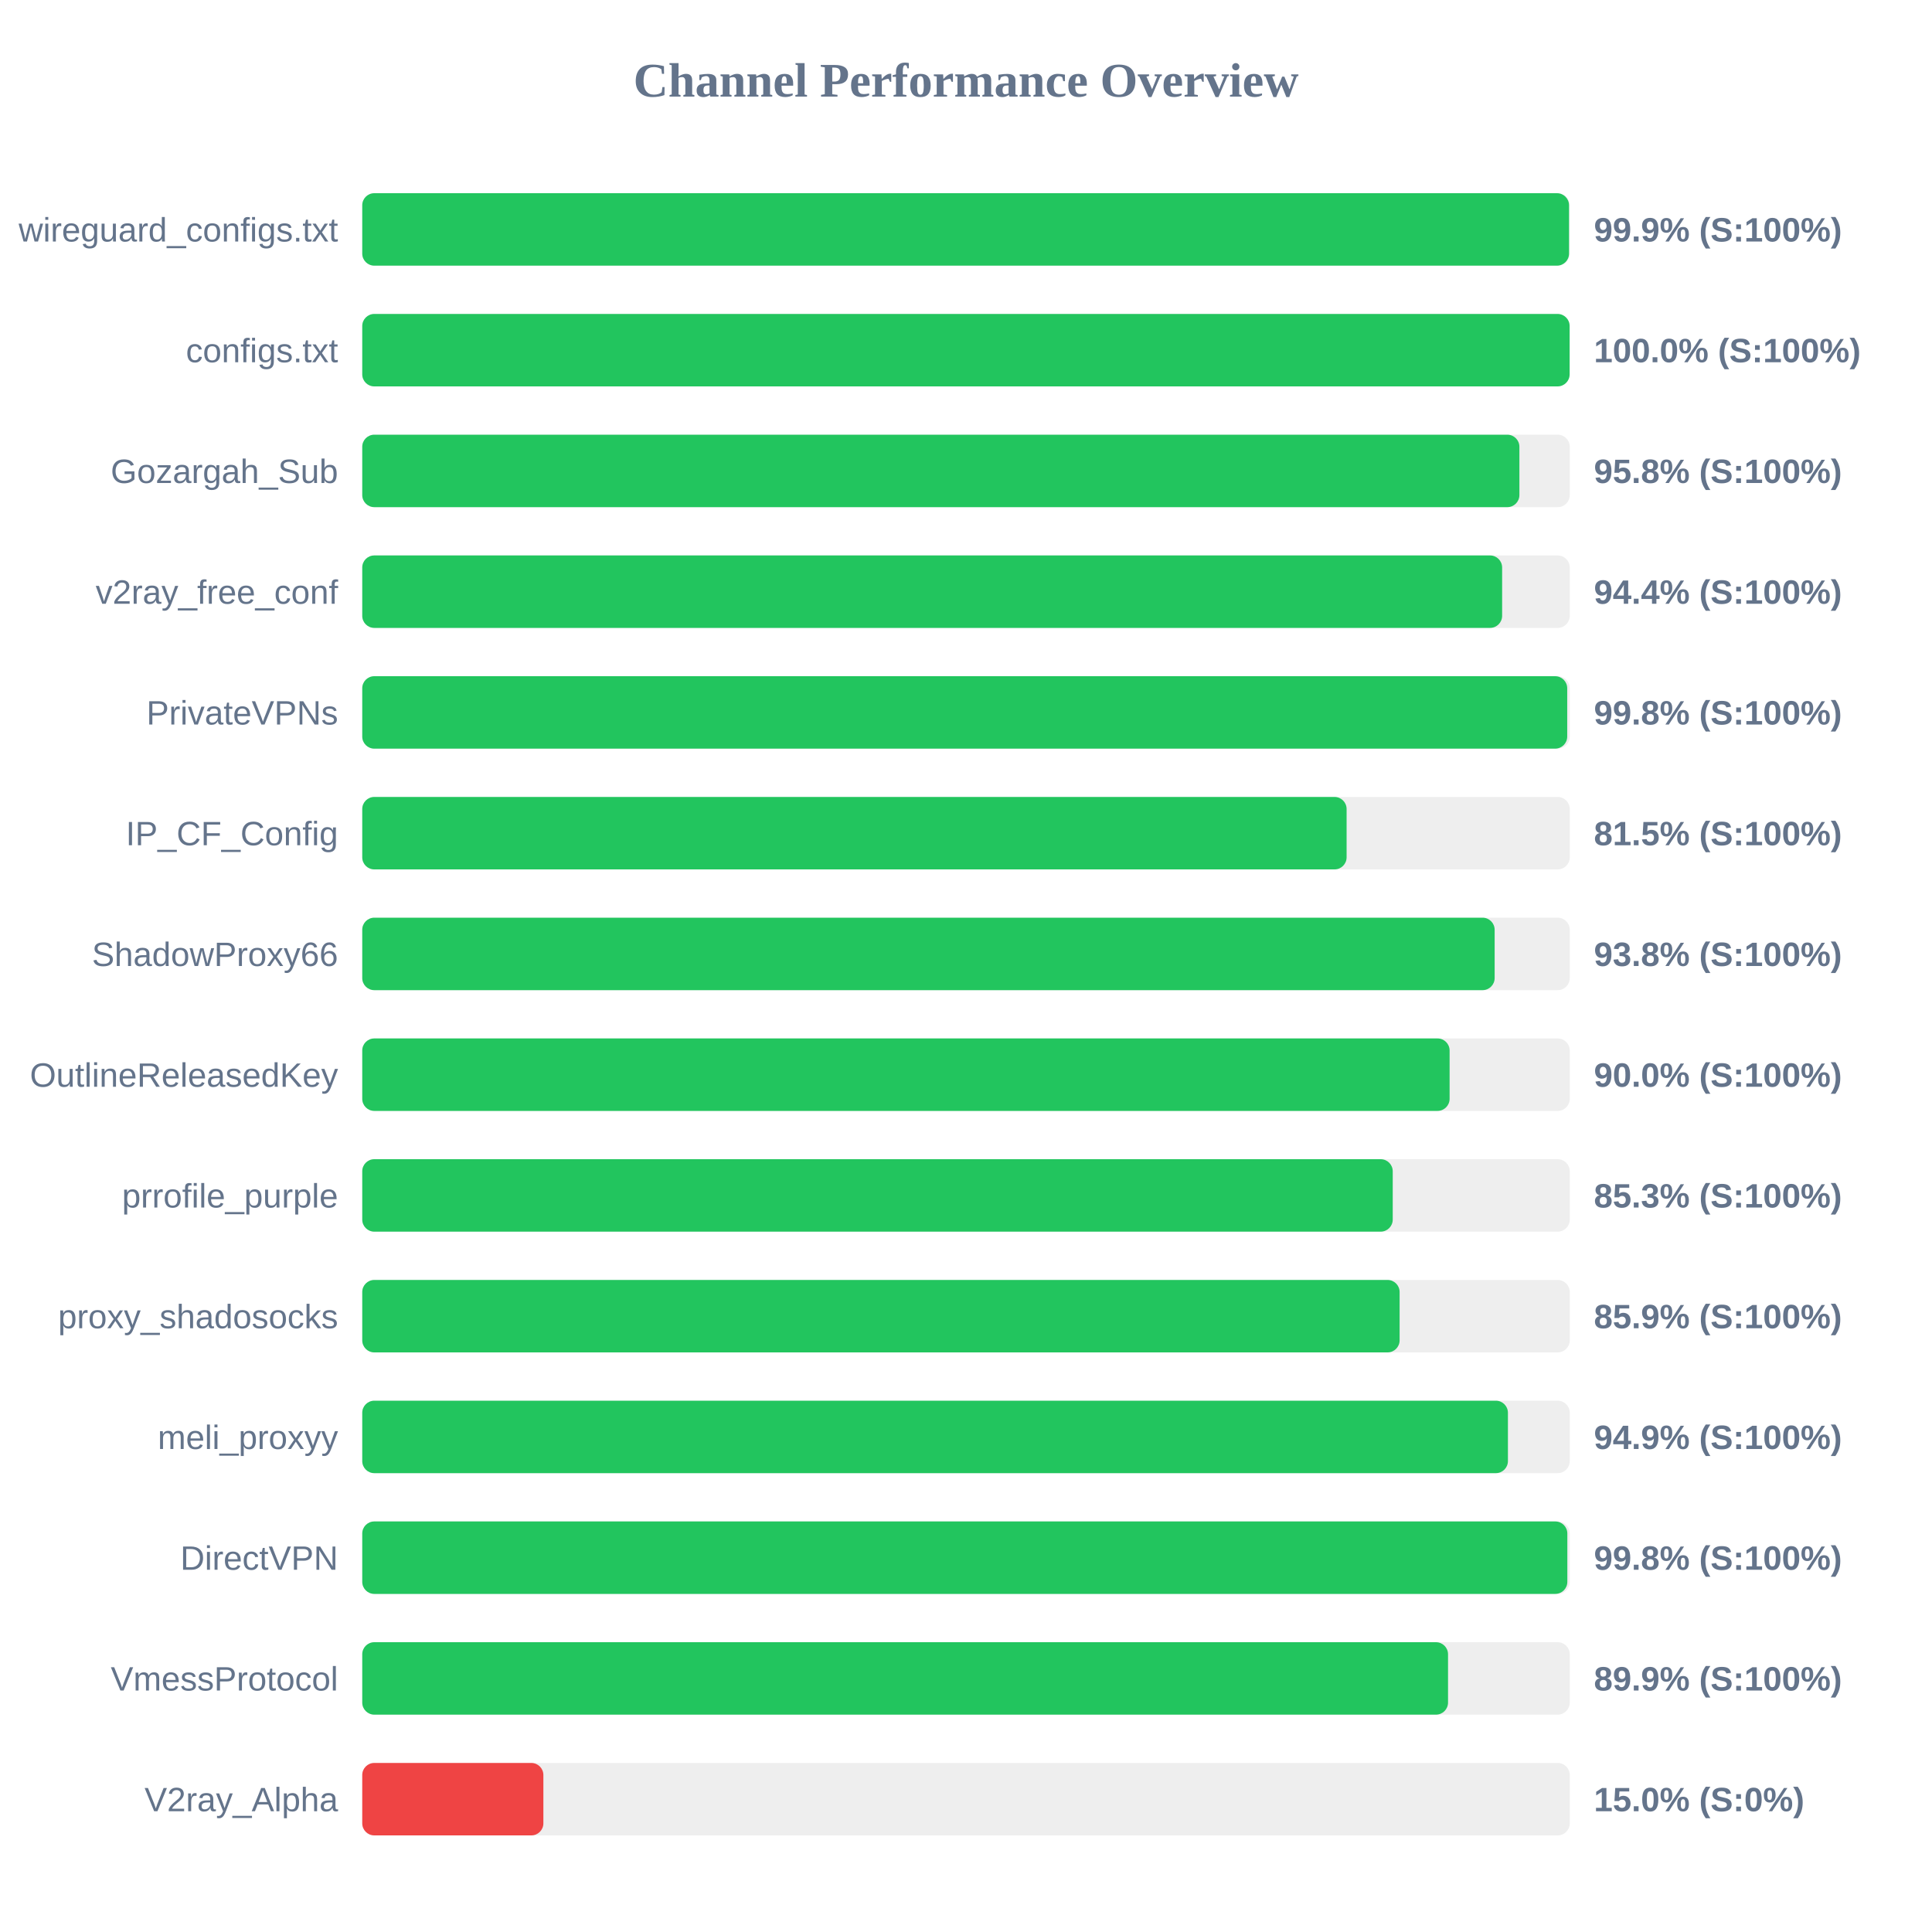
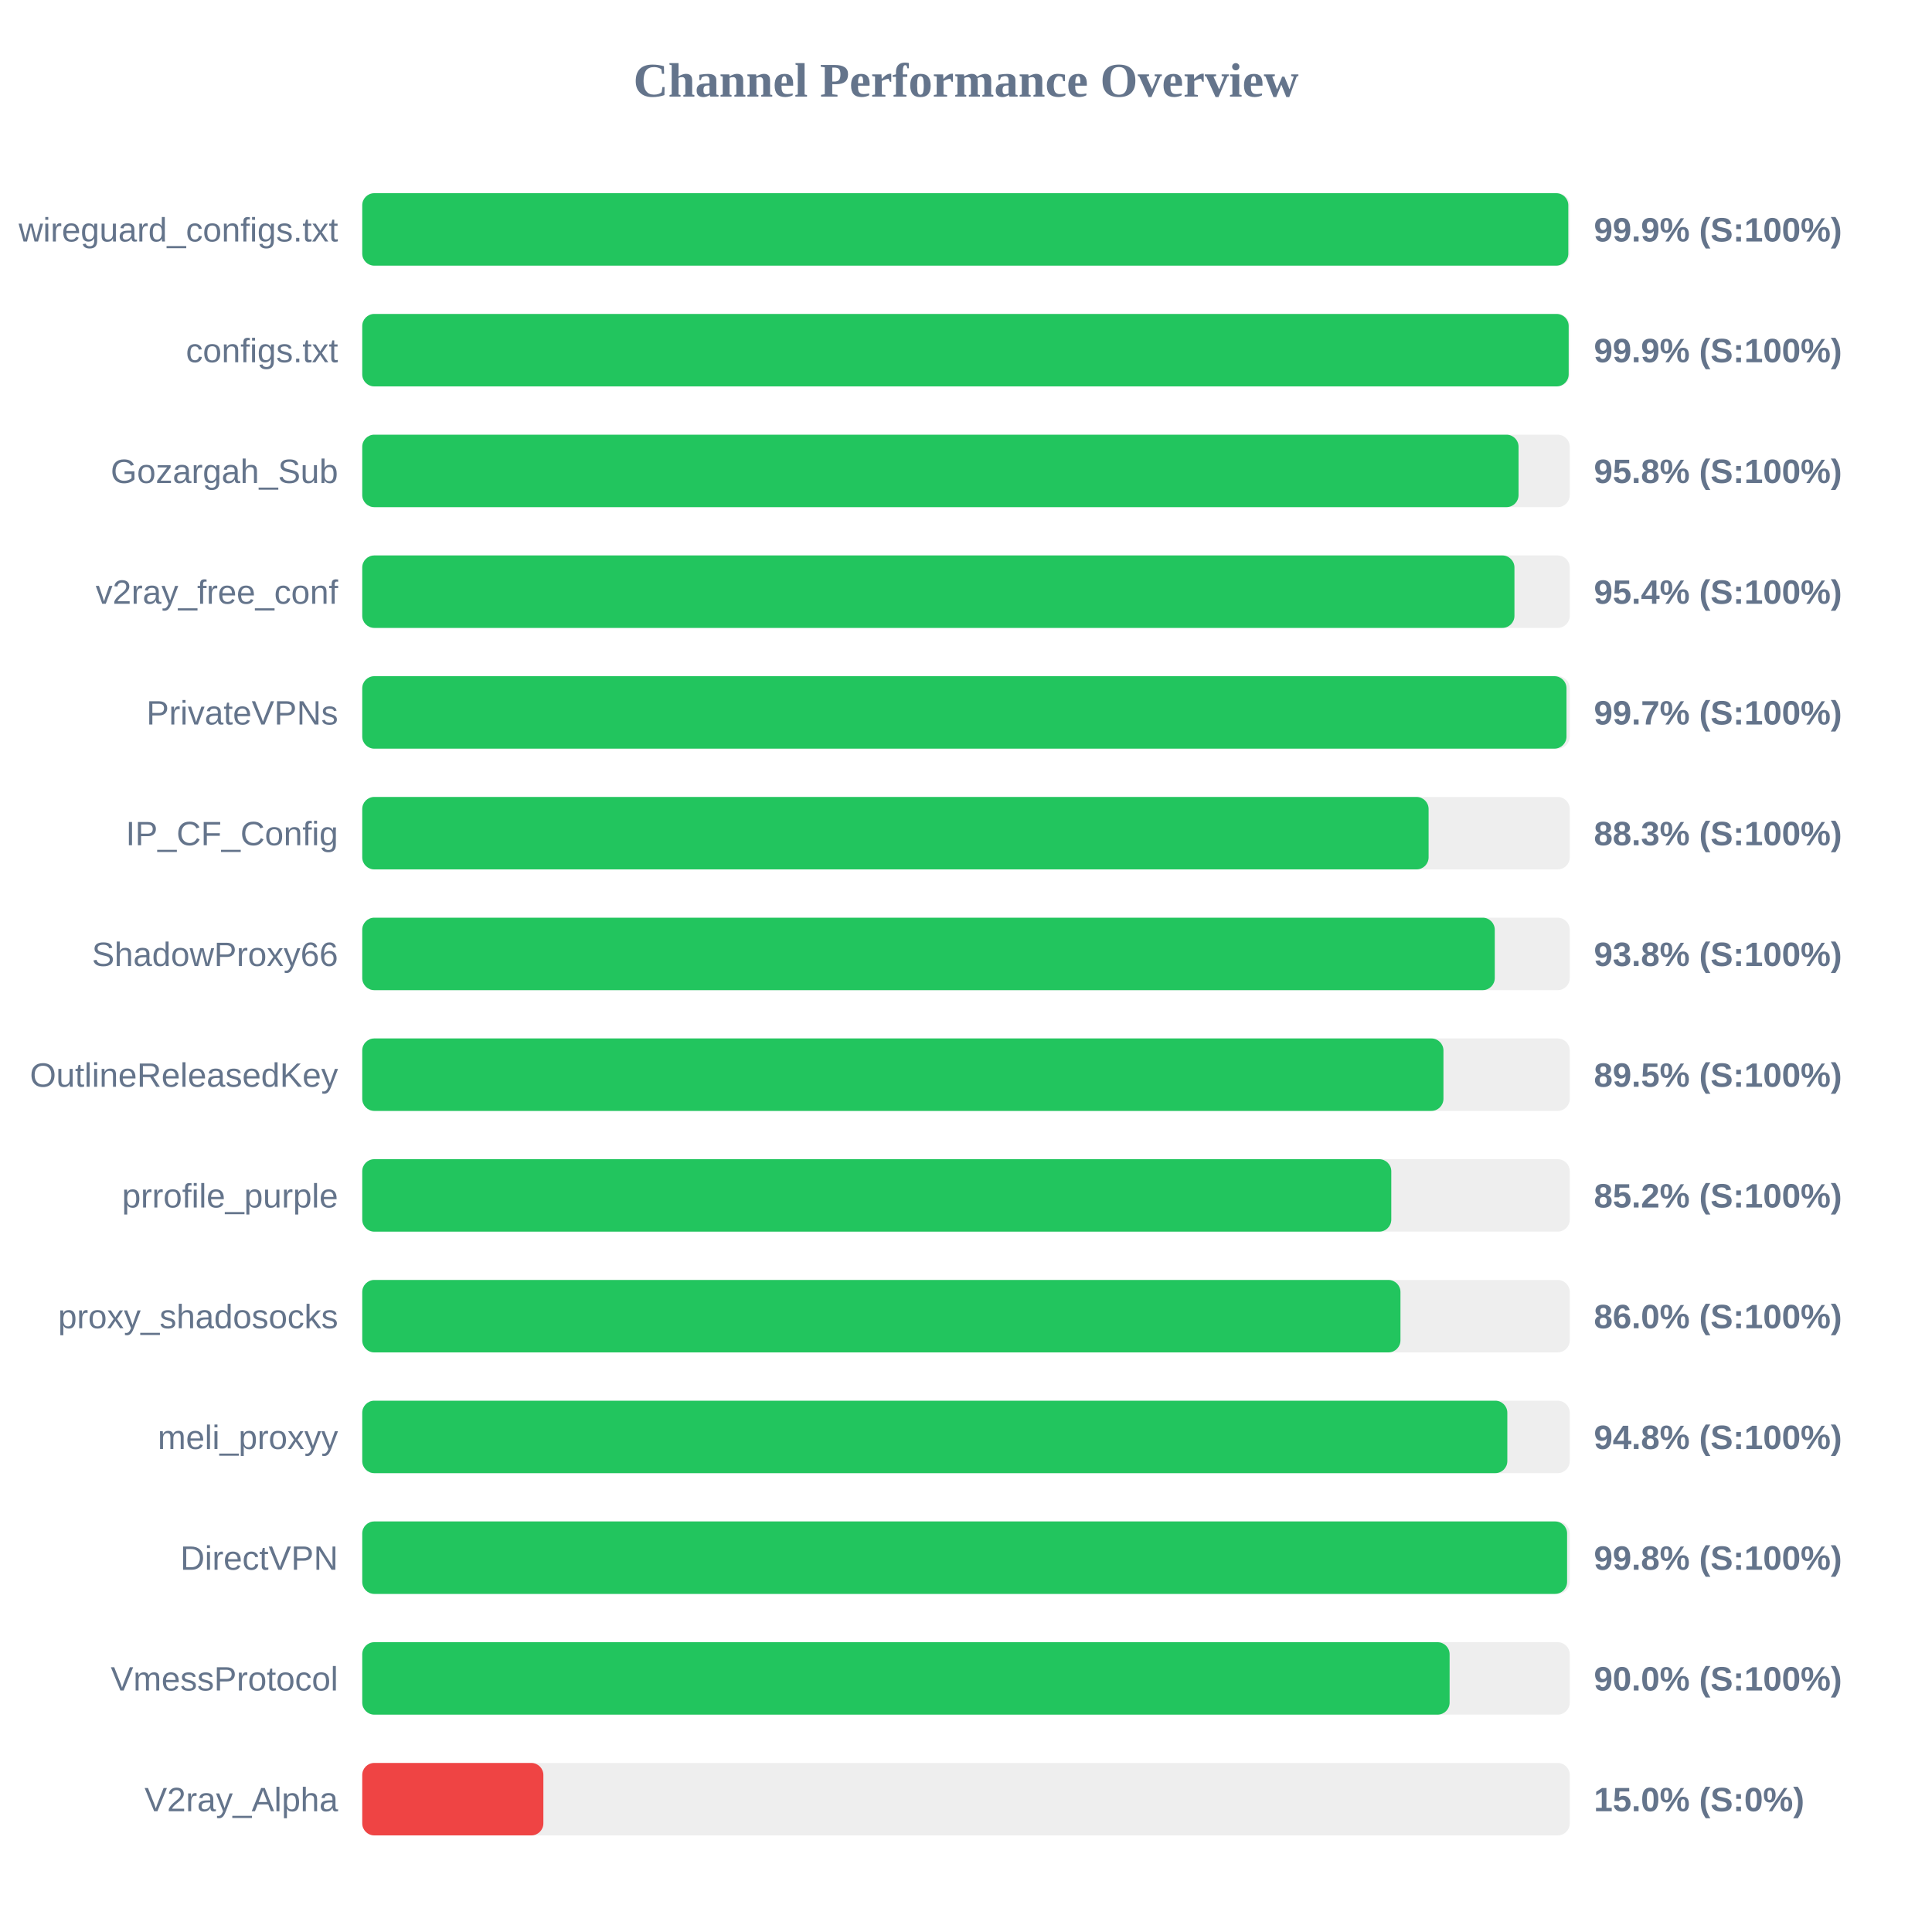
<svg xmlns="http://www.w3.org/2000/svg" width="800" height="800" version="1.1">
  <style>
        .row { font: 14px Arial; fill: #64748b; }
        .score { font: bold 14px Arial; fill: #64748b; }
    </style>
  <text x="400" y="40" text-anchor="middle" font-size="20px" font-weight="bold" fill="#64748b">Channel Performance Overview</text>
  <rect x="150" y="80" width="500" height="30" fill="#eee" rx="5" />
-   <rect x="150" y="80" width="499.7" height="30" fill="#22c55e" rx="5" />
+   <rect x="150" y="80" width="499.4" height="30" fill="#22c55e" rx="5" />
  <text x="140" y="100" text-anchor="end" class="row">wireguard_configs.txt</text>
  <text x="660" y="100" text-anchor="start" class="score">99.9% (S:100%)</text>
  <rect x="150" y="130" width="500" height="30" fill="#eee" rx="5" />
-   <rect x="150" y="130" width="499.95" height="30" fill="#22c55e" rx="5" />
+   <rect x="150" y="130" width="499.55" height="30" fill="#22c55e" rx="5" />
  <text x="140" y="150" text-anchor="end" class="row">configs.txt</text>
-   <text x="660" y="150" text-anchor="start" class="score">100.0% (S:100%)</text>
+   <text x="660" y="150" text-anchor="start" class="score">99.9% (S:100%)</text>
  <rect x="150" y="180" width="500" height="30" fill="#eee" rx="5" />
-   <rect x="150" y="180" width="479.15" height="30" fill="#22c55e" rx="5" />
+   <rect x="150" y="180" width="478.8" height="30" fill="#22c55e" rx="5" />
  <text x="140" y="200" text-anchor="end" class="row">Gozargah_Sub</text>
  <text x="660" y="200" text-anchor="start" class="score">95.8% (S:100%)</text>
  <rect x="150" y="230" width="500" height="30" fill="#eee" rx="5" />
-   <rect x="150" y="230" width="472.0" height="30" fill="#22c55e" rx="5" />
+   <rect x="150" y="230" width="477.1" height="30" fill="#22c55e" rx="5" />
  <text x="140" y="250" text-anchor="end" class="row">v2ray_free_conf</text>
-   <text x="660" y="250" text-anchor="start" class="score">94.4% (S:100%)</text>
+   <text x="660" y="250" text-anchor="start" class="score">95.4% (S:100%)</text>
  <rect x="150" y="280" width="500" height="30" fill="#eee" rx="5" />
-   <rect x="150" y="280" width="498.95" height="30" fill="#22c55e" rx="5" />
+   <rect x="150" y="280" width="498.65" height="30" fill="#22c55e" rx="5" />
  <text x="140" y="300" text-anchor="end" class="row">PrivateVPNs</text>
-   <text x="660" y="300" text-anchor="start" class="score">99.8% (S:100%)</text>
+   <text x="660" y="300" text-anchor="start" class="score">99.7% (S:100%)</text>
  <rect x="150" y="330" width="500" height="30" fill="#eee" rx="5" />
-   <rect x="150" y="330" width="407.6" height="30" fill="#22c55e" rx="5" />
+   <rect x="150" y="330" width="441.55" height="30" fill="#22c55e" rx="5" />
  <text x="140" y="350" text-anchor="end" class="row">IP_CF_Config</text>
-   <text x="660" y="350" text-anchor="start" class="score">81.5% (S:100%)</text>
+   <text x="660" y="350" text-anchor="start" class="score">88.3% (S:100%)</text>
  <rect x="150" y="380" width="500" height="30" fill="#eee" rx="5" />
-   <rect x="150" y="380" width="468.9" height="30" fill="#22c55e" rx="5" />
+   <rect x="150" y="380" width="468.95" height="30" fill="#22c55e" rx="5" />
  <text x="140" y="400" text-anchor="end" class="row">ShadowProxy66</text>
  <text x="660" y="400" text-anchor="start" class="score">93.8% (S:100%)</text>
  <rect x="150" y="430" width="500" height="30" fill="#eee" rx="5" />
-   <rect x="150" y="430" width="450.25" height="30" fill="#22c55e" rx="5" />
+   <rect x="150" y="430" width="447.7" height="30" fill="#22c55e" rx="5" />
  <text x="140" y="450" text-anchor="end" class="row">OutlineReleasedKey</text>
-   <text x="660" y="450" text-anchor="start" class="score">90.0% (S:100%)</text>
+   <text x="660" y="450" text-anchor="start" class="score">89.5% (S:100%)</text>
  <rect x="150" y="480" width="500" height="30" fill="#eee" rx="5" />
-   <rect x="150" y="480" width="426.7" height="30" fill="#22c55e" rx="5" />
+   <rect x="150" y="480" width="426.1" height="30" fill="#22c55e" rx="5" />
  <text x="140" y="500" text-anchor="end" class="row">prrofile_purple</text>
-   <text x="660" y="500" text-anchor="start" class="score">85.3% (S:100%)</text>
+   <text x="660" y="500" text-anchor="start" class="score">85.2% (S:100%)</text>
  <rect x="150" y="530" width="500" height="30" fill="#eee" rx="5" />
-   <rect x="150" y="530" width="429.55" height="30" fill="#22c55e" rx="5" />
+   <rect x="150" y="530" width="429.9" height="30" fill="#22c55e" rx="5" />
  <text x="140" y="550" text-anchor="end" class="row">proxy_shadosocks</text>
-   <text x="660" y="550" text-anchor="start" class="score">85.9% (S:100%)</text>
+   <text x="660" y="550" text-anchor="start" class="score">86.0% (S:100%)</text>
  <rect x="150" y="580" width="500" height="30" fill="#eee" rx="5" />
-   <rect x="150" y="580" width="474.4" height="30" fill="#22c55e" rx="5" />
+   <rect x="150" y="580" width="474.15" height="30" fill="#22c55e" rx="5" />
  <text x="140" y="600" text-anchor="end" class="row">meli_proxyy</text>
-   <text x="660" y="600" text-anchor="start" class="score">94.9% (S:100%)</text>
+   <text x="660" y="600" text-anchor="start" class="score">94.8% (S:100%)</text>
  <rect x="150" y="630" width="500" height="30" fill="#eee" rx="5" />
-   <rect x="150" y="630" width="499.0" height="30" fill="#22c55e" rx="5" />
+   <rect x="150" y="630" width="498.9" height="30" fill="#22c55e" rx="5" />
  <text x="140" y="650" text-anchor="end" class="row">DirectVPN</text>
  <text x="660" y="650" text-anchor="start" class="score">99.8% (S:100%)</text>
  <rect x="150" y="680" width="500" height="30" fill="#eee" rx="5" />
-   <rect x="150" y="680" width="449.6" height="30" fill="#22c55e" rx="5" />
+   <rect x="150" y="680" width="450.25" height="30" fill="#22c55e" rx="5" />
  <text x="140" y="700" text-anchor="end" class="row">VmessProtocol</text>
-   <text x="660" y="700" text-anchor="start" class="score">89.9% (S:100%)</text>
+   <text x="660" y="700" text-anchor="start" class="score">90.0% (S:100%)</text>
  <rect x="150" y="730" width="500" height="30" fill="#eee" rx="5" />
  <rect x="150" y="730" width="75.0" height="30" fill="#ef4444" rx="5" />
  <text x="140" y="750" text-anchor="end" class="row">V2ray_Alpha</text>
  <text x="660" y="750" text-anchor="start" class="score">15.0% (S:0%)</text>
</svg>
